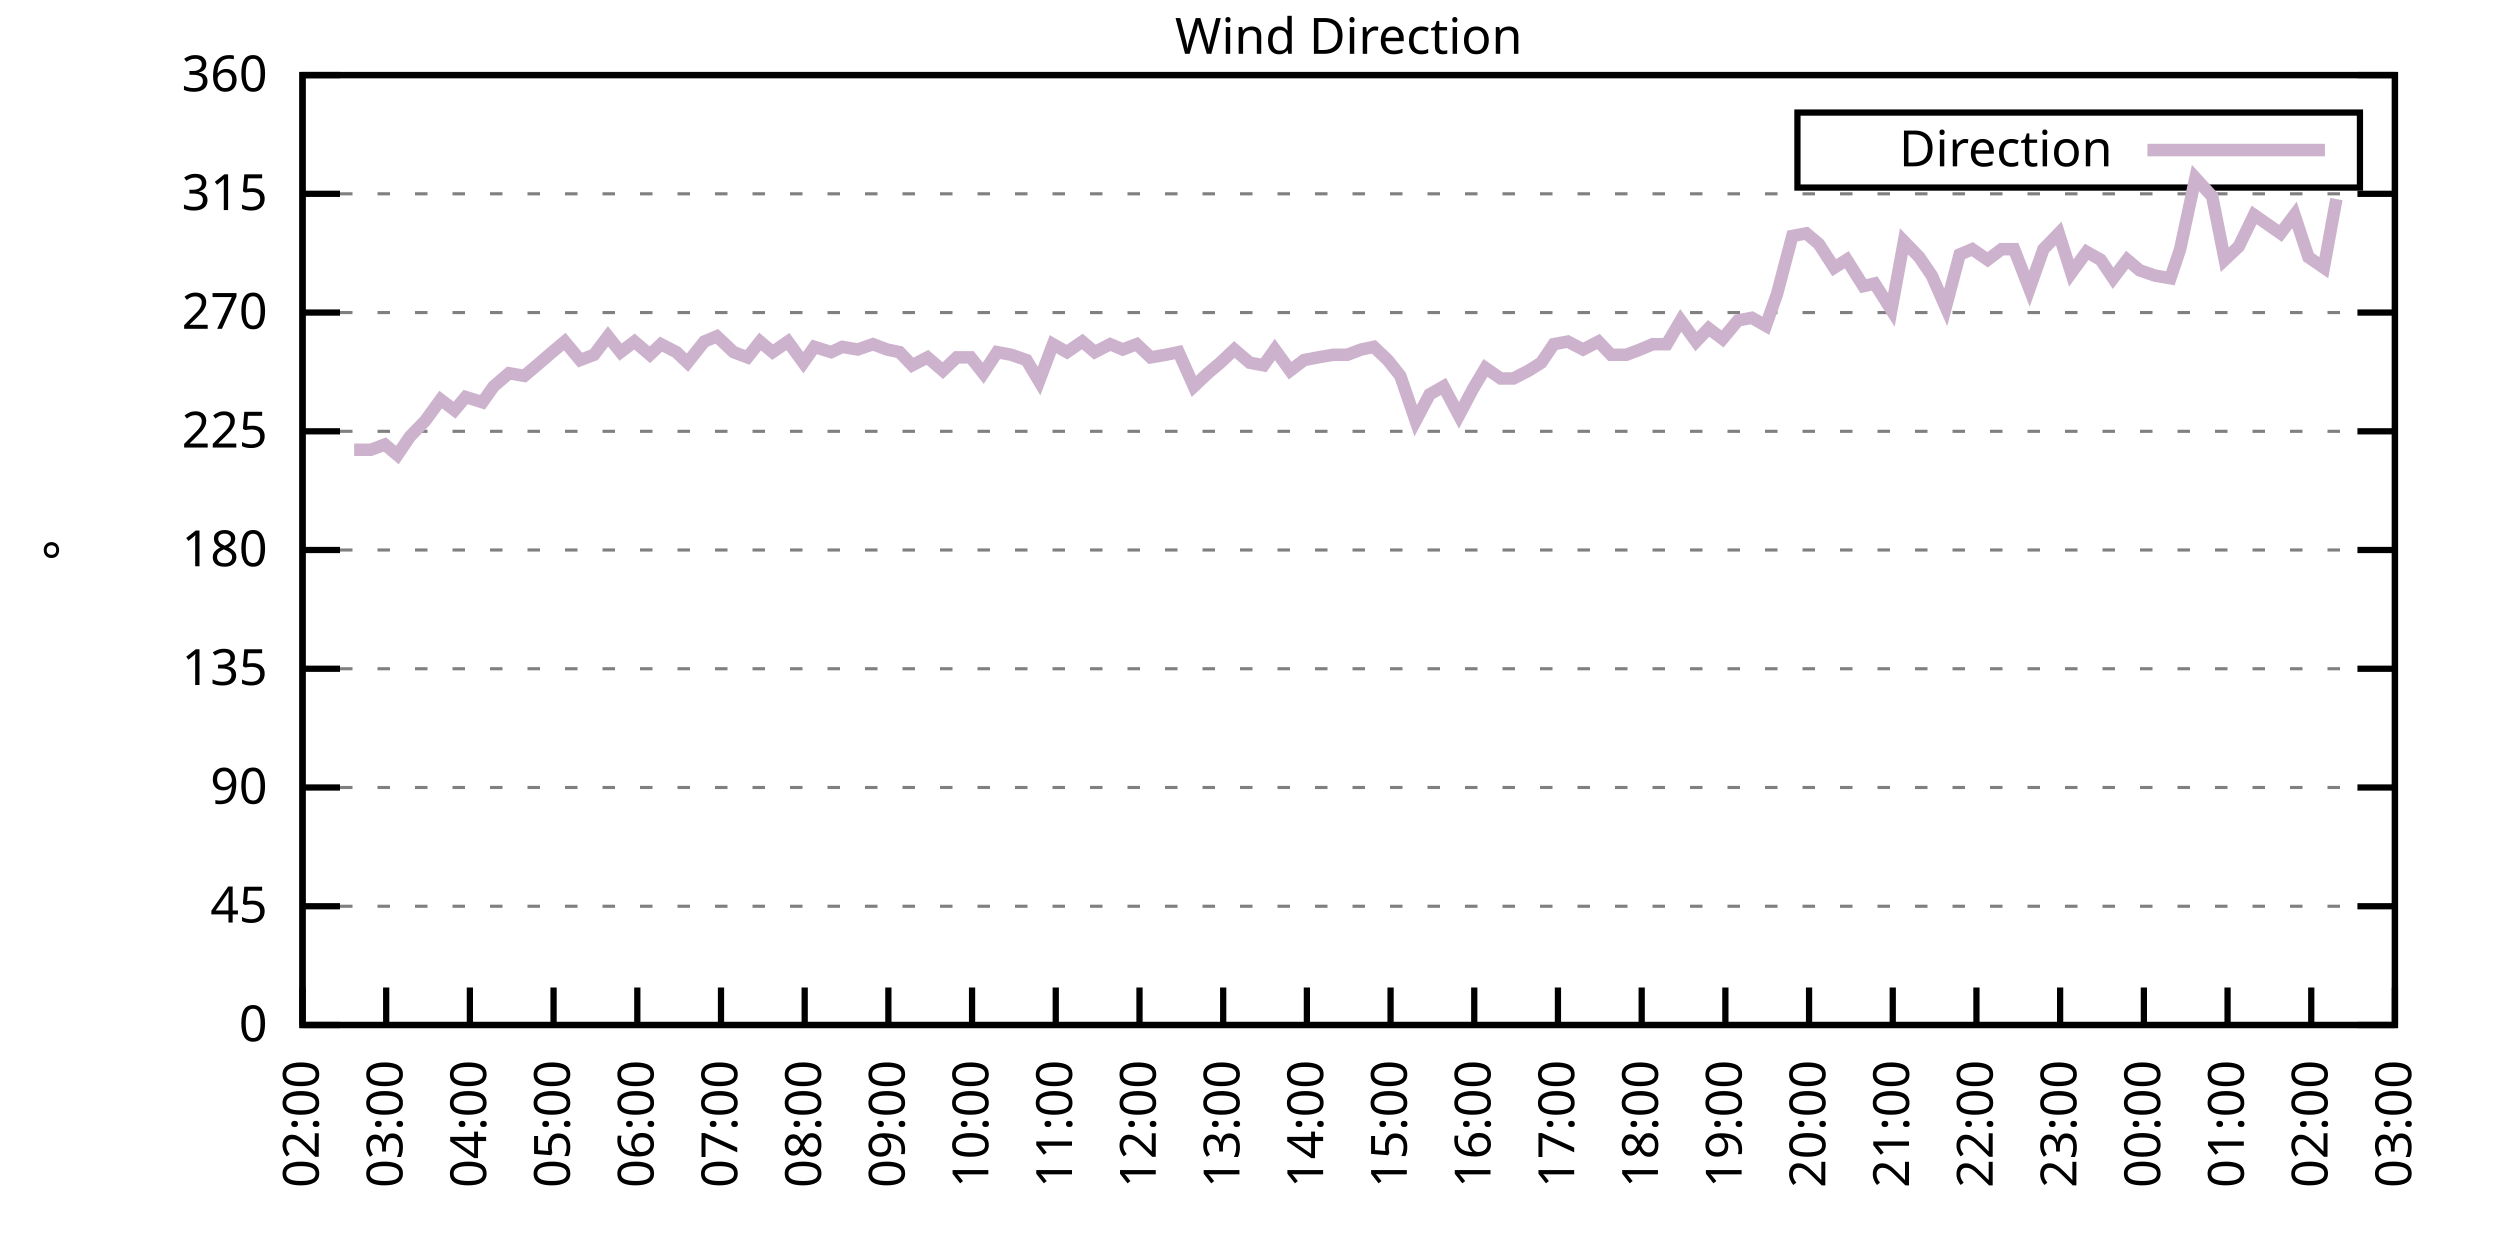
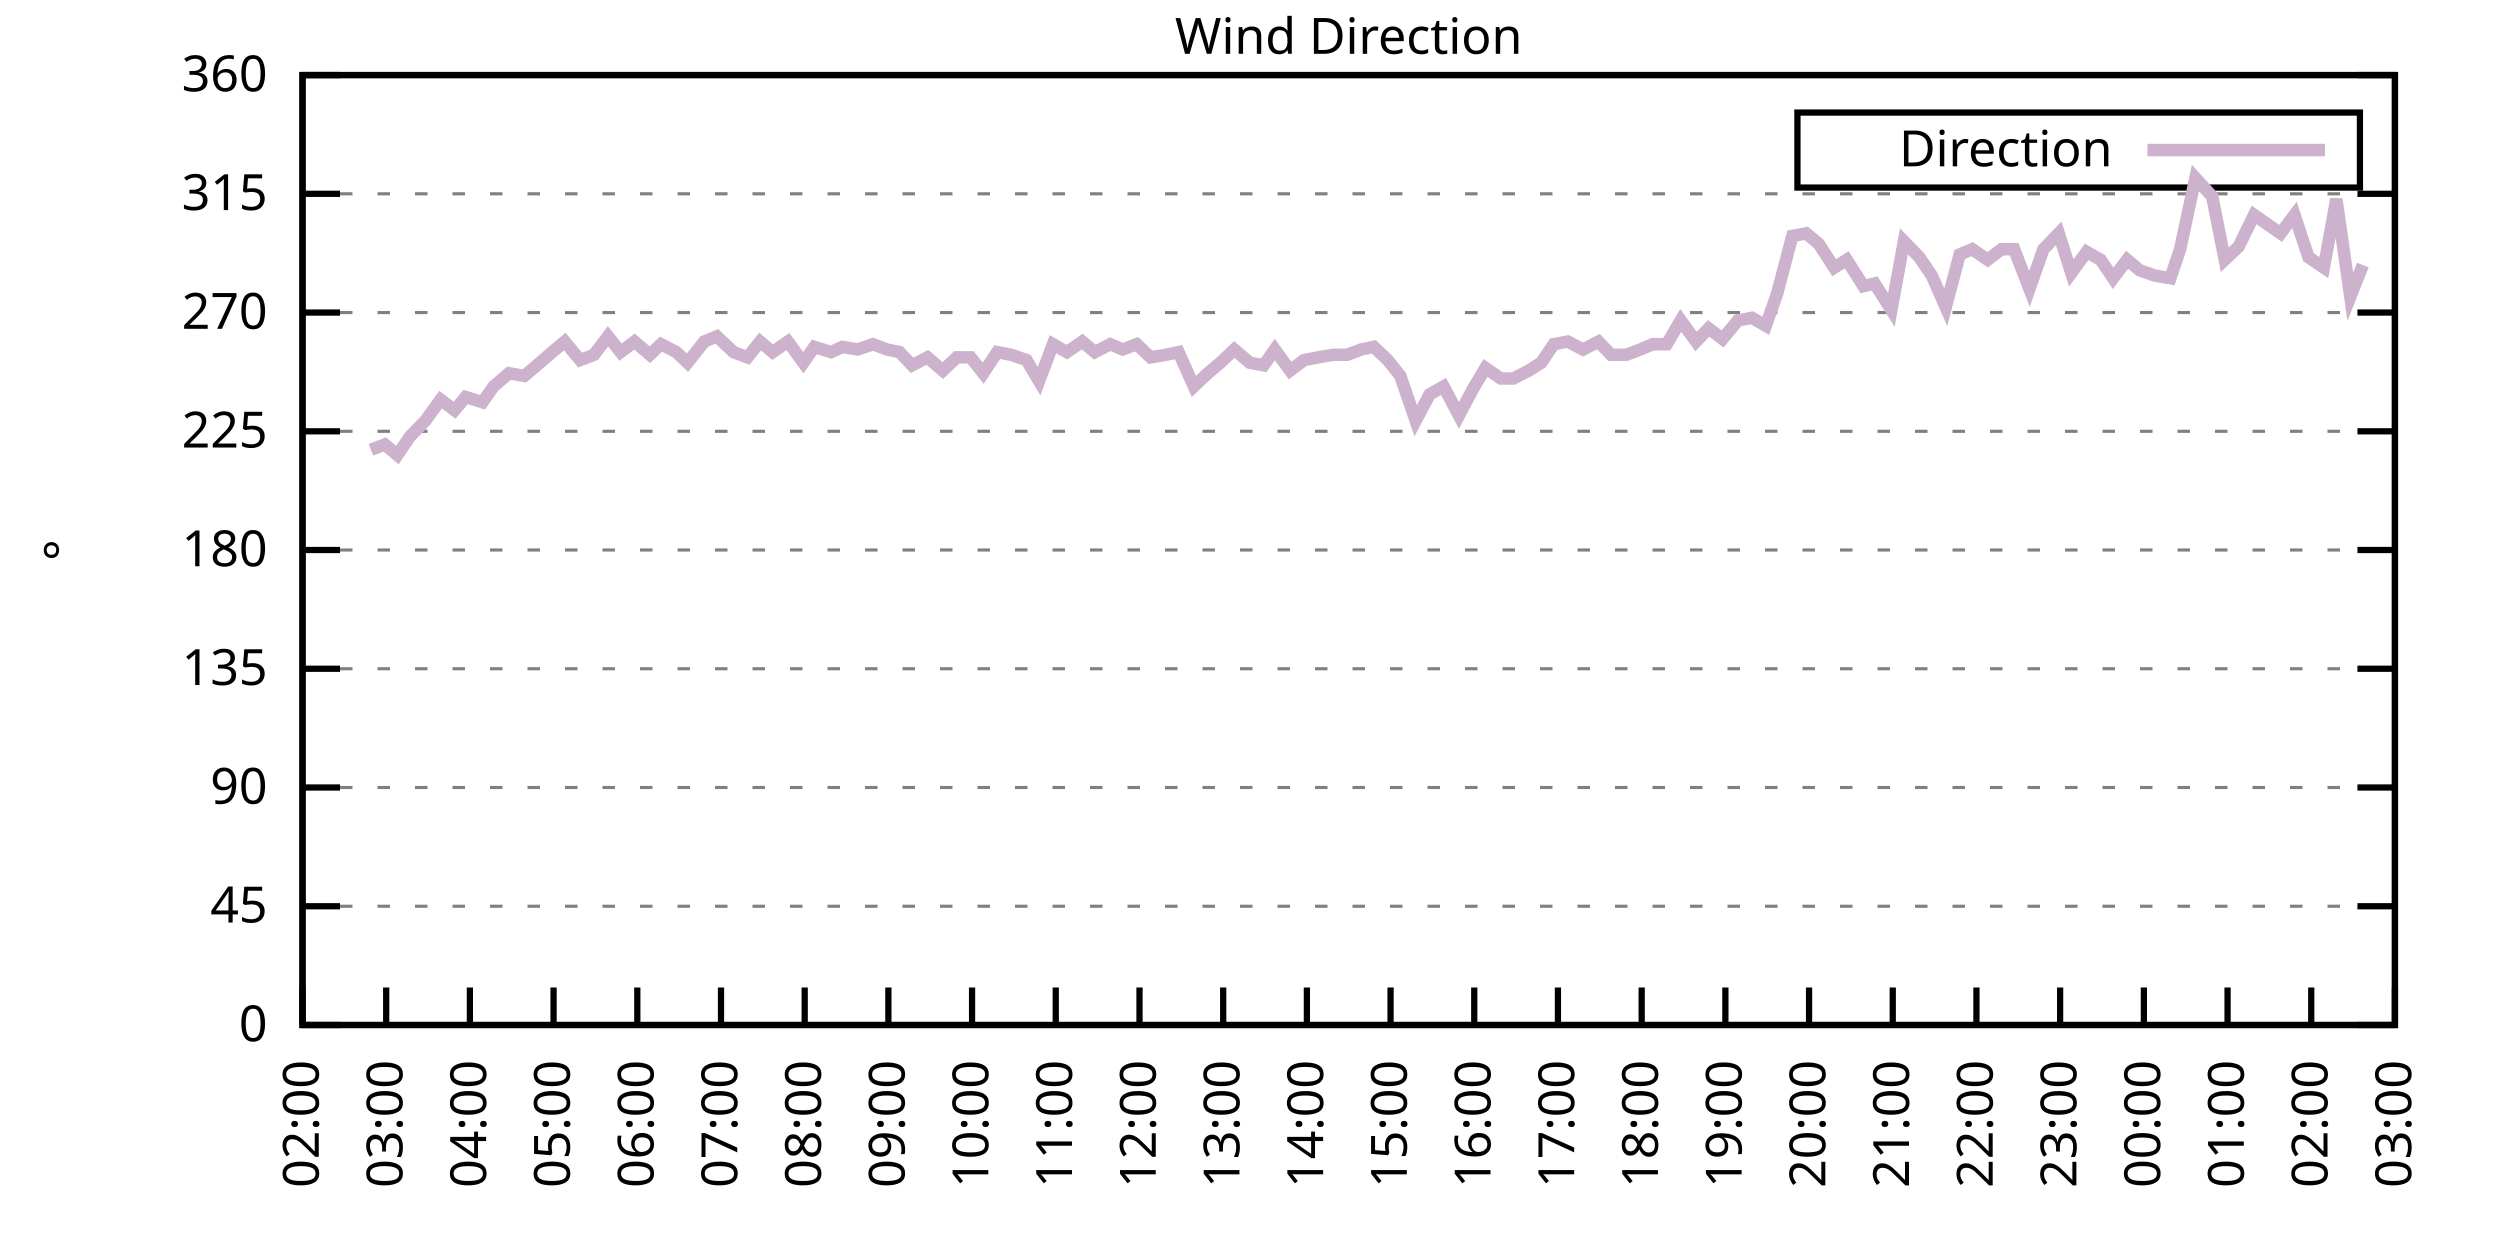
<svg xmlns="http://www.w3.org/2000/svg" xmlns:xlink="http://www.w3.org/1999/xlink" width="400" height="200" viewBox="0 0 400 200">
  <g id="gnuplot_canvas">
    <rect x="0" y="0" width="400" height="200" fill="none" />
    <defs>
      <circle id="gpDot" r="0.5" stroke-width="0.5" stroke="currentColor" />
      <path id="gpPt0" stroke-width="0.333" stroke="currentColor" d="M-1,0 h2 M0,-1 v2" />
      <path id="gpPt1" stroke-width="0.333" stroke="currentColor" d="M-1,-1 L1,1 M1,-1 L-1,1" />
      <path id="gpPt2" stroke-width="0.333" stroke="currentColor" d="M-1,0 L1,0 M0,-1 L0,1 M-1,-1 L1,1 M-1,1 L1,-1" />
      <rect id="gpPt3" stroke-width="0.333" stroke="currentColor" x="-1" y="-1" width="2" height="2" />
      <rect id="gpPt4" stroke-width="0.333" stroke="currentColor" fill="currentColor" x="-1" y="-1" width="2" height="2" />
      <circle id="gpPt5" stroke-width="0.333" stroke="currentColor" cx="0" cy="0" r="1" />
      <use xlink:href="#gpPt5" id="gpPt6" fill="currentColor" stroke="none" />
      <path id="gpPt7" stroke-width="0.333" stroke="currentColor" d="M0,-1.33 L-1.33,0.67 L1.33,0.67 z" />
      <use xlink:href="#gpPt7" id="gpPt8" fill="currentColor" stroke="none" />
      <use xlink:href="#gpPt7" id="gpPt9" stroke="currentColor" transform="rotate(180)" />
      <use xlink:href="#gpPt9" id="gpPt10" fill="currentColor" stroke="none" />
      <use xlink:href="#gpPt3" id="gpPt11" stroke="currentColor" transform="rotate(45)" />
      <use xlink:href="#gpPt11" id="gpPt12" fill="currentColor" stroke="none" />
      <path id="gpPt13" stroke-width="0.333" stroke="currentColor" d="M0,1.330 L1.265,0.411 L0.782,-1.067 L-0.782,-1.076 L-1.265,0.411 z" />
      <use xlink:href="#gpPt13" id="gpPt14" fill="currentColor" stroke="none" />
      <filter id="textbox" filterUnits="objectBoundingBox" x="0" y="0" height="1" width="1">
        <feFlood flood-color="white" flood-opacity="1" result="bgnd" />
        <feComposite in="SourceGraphic" in2="bgnd" operator="atop" />
      </filter>
      <filter id="greybox" filterUnits="objectBoundingBox" x="0" y="0" height="1" width="1">
        <feFlood flood-color="lightgrey" flood-opacity="1" result="grey" />
        <feComposite in="SourceGraphic" in2="grey" operator="atop" />
      </filter>
    </defs>
    <g fill="none" color="white" stroke="currentColor" stroke-width="1.00" stroke-linecap="butt" stroke-linejoin="miter">
</g>
    <g fill="none" color="black" stroke="currentColor" stroke-width="1.00" stroke-linecap="butt" stroke-linejoin="miter">
      <g stroke="none" shape-rendering="crispEdges">
        <polygon fill="rgb(255, 255, 255)" points="48.40,164.00 383.18,164.00 383.18,12.02 48.40,12.02 " />
      </g>
    </g>
    <g fill="none" color="black" stroke="currentColor" stroke-width="1.00" stroke-linecap="butt" stroke-linejoin="miter">
</g>
    <g fill="none" color="black" stroke="black" stroke-width="0.50" stroke-linecap="butt" stroke-linejoin="miter">
</g>
    <g fill="none" color="gray" stroke="currentColor" stroke-width="0.50" stroke-linecap="butt" stroke-linejoin="miter">
      <path stroke="gray" stroke-dasharray="2,4" class="gridline" d="M48.40,164.00 L383.19,164.00  " />
    </g>
    <g fill="none" color="gray" stroke="gray" stroke-width="1.00" stroke-linecap="butt" stroke-linejoin="miter">
</g>
    <g fill="none" color="black" stroke="currentColor" stroke-width="1.00" stroke-linecap="butt" stroke-linejoin="miter">
      <path stroke="black" d="M48.40,164.00 L54.40,164.00 M383.19,164.00 L377.19,164.00  " />
      <g transform="translate(42.80,166.60)" stroke="none" fill="black" font-family="Sans" font-size="8.00" text-anchor="end">
        <text>
          <tspan font-family="Sans"> 0</tspan>
        </text>
      </g>
    </g>
    <g fill="none" color="black" stroke="currentColor" stroke-width="1.00" stroke-linecap="butt" stroke-linejoin="miter">
</g>
    <g fill="none" color="black" stroke="black" stroke-width="0.50" stroke-linecap="butt" stroke-linejoin="miter">
</g>
    <g fill="none" color="gray" stroke="currentColor" stroke-width="0.50" stroke-linecap="butt" stroke-linejoin="miter">
      <path stroke="gray" stroke-dasharray="2,4" class="gridline" d="M48.40,145.00 L383.19,145.00  " />
    </g>
    <g fill="none" color="gray" stroke="gray" stroke-width="1.00" stroke-linecap="butt" stroke-linejoin="miter">
</g>
    <g fill="none" color="black" stroke="currentColor" stroke-width="1.00" stroke-linecap="butt" stroke-linejoin="miter">
      <path stroke="black" d="M48.40,145.00 L54.40,145.00 M383.19,145.00 L377.19,145.00  " />
      <g transform="translate(42.80,147.60)" stroke="none" fill="black" font-family="Sans" font-size="8.00" text-anchor="end">
        <text>
          <tspan font-family="Sans"> 45</tspan>
        </text>
      </g>
    </g>
    <g fill="none" color="black" stroke="currentColor" stroke-width="1.00" stroke-linecap="butt" stroke-linejoin="miter">
</g>
    <g fill="none" color="black" stroke="black" stroke-width="0.50" stroke-linecap="butt" stroke-linejoin="miter">
</g>
    <g fill="none" color="gray" stroke="currentColor" stroke-width="0.50" stroke-linecap="butt" stroke-linejoin="miter">
      <path stroke="gray" stroke-dasharray="2,4" class="gridline" d="M48.40,126.00 L383.19,126.00  " />
    </g>
    <g fill="none" color="gray" stroke="gray" stroke-width="1.00" stroke-linecap="butt" stroke-linejoin="miter">
</g>
    <g fill="none" color="black" stroke="currentColor" stroke-width="1.00" stroke-linecap="butt" stroke-linejoin="miter">
      <path stroke="black" d="M48.40,126.00 L54.40,126.00 M383.19,126.00 L377.19,126.00  " />
      <g transform="translate(42.80,128.60)" stroke="none" fill="black" font-family="Sans" font-size="8.00" text-anchor="end">
        <text>
          <tspan font-family="Sans"> 90</tspan>
        </text>
      </g>
    </g>
    <g fill="none" color="black" stroke="currentColor" stroke-width="1.00" stroke-linecap="butt" stroke-linejoin="miter">
</g>
    <g fill="none" color="black" stroke="black" stroke-width="0.50" stroke-linecap="butt" stroke-linejoin="miter">
</g>
    <g fill="none" color="gray" stroke="currentColor" stroke-width="0.50" stroke-linecap="butt" stroke-linejoin="miter">
      <path stroke="gray" stroke-dasharray="2,4" class="gridline" d="M48.40,107.00 L383.19,107.00  " />
    </g>
    <g fill="none" color="gray" stroke="gray" stroke-width="1.00" stroke-linecap="butt" stroke-linejoin="miter">
</g>
    <g fill="none" color="black" stroke="currentColor" stroke-width="1.00" stroke-linecap="butt" stroke-linejoin="miter">
      <path stroke="black" d="M48.40,107.00 L54.40,107.00 M383.19,107.00 L377.19,107.00  " />
      <g transform="translate(42.80,109.60)" stroke="none" fill="black" font-family="Sans" font-size="8.00" text-anchor="end">
        <text>
          <tspan font-family="Sans"> 135</tspan>
        </text>
      </g>
    </g>
    <g fill="none" color="black" stroke="currentColor" stroke-width="1.00" stroke-linecap="butt" stroke-linejoin="miter">
</g>
    <g fill="none" color="black" stroke="black" stroke-width="0.50" stroke-linecap="butt" stroke-linejoin="miter">
</g>
    <g fill="none" color="gray" stroke="currentColor" stroke-width="0.50" stroke-linecap="butt" stroke-linejoin="miter">
      <path stroke="gray" stroke-dasharray="2,4" class="gridline" d="M48.40,88.00 L383.19,88.00  " />
    </g>
    <g fill="none" color="gray" stroke="gray" stroke-width="1.00" stroke-linecap="butt" stroke-linejoin="miter">
</g>
    <g fill="none" color="black" stroke="currentColor" stroke-width="1.00" stroke-linecap="butt" stroke-linejoin="miter">
      <path stroke="black" d="M48.40,88.00 L54.40,88.00 M383.19,88.00 L377.19,88.00  " />
      <g transform="translate(42.80,90.60)" stroke="none" fill="black" font-family="Sans" font-size="8.00" text-anchor="end">
        <text>
          <tspan font-family="Sans"> 180</tspan>
        </text>
      </g>
    </g>
    <g fill="none" color="black" stroke="currentColor" stroke-width="1.00" stroke-linecap="butt" stroke-linejoin="miter">
</g>
    <g fill="none" color="black" stroke="black" stroke-width="0.50" stroke-linecap="butt" stroke-linejoin="miter">
</g>
    <g fill="none" color="gray" stroke="currentColor" stroke-width="0.50" stroke-linecap="butt" stroke-linejoin="miter">
      <path stroke="gray" stroke-dasharray="2,4" class="gridline" d="M48.40,69.01 L383.19,69.01  " />
    </g>
    <g fill="none" color="gray" stroke="gray" stroke-width="1.00" stroke-linecap="butt" stroke-linejoin="miter">
</g>
    <g fill="none" color="black" stroke="currentColor" stroke-width="1.00" stroke-linecap="butt" stroke-linejoin="miter">
      <path stroke="black" d="M48.40,69.01 L54.40,69.01 M383.19,69.01 L377.19,69.01  " />
      <g transform="translate(42.80,71.61)" stroke="none" fill="black" font-family="Sans" font-size="8.00" text-anchor="end">
        <text>
          <tspan font-family="Sans"> 225</tspan>
        </text>
      </g>
    </g>
    <g fill="none" color="black" stroke="currentColor" stroke-width="1.00" stroke-linecap="butt" stroke-linejoin="miter">
</g>
    <g fill="none" color="black" stroke="black" stroke-width="0.50" stroke-linecap="butt" stroke-linejoin="miter">
</g>
    <g fill="none" color="gray" stroke="currentColor" stroke-width="0.50" stroke-linecap="butt" stroke-linejoin="miter">
      <path stroke="gray" stroke-dasharray="2,4" class="gridline" d="M48.40,50.01 L383.19,50.01  " />
    </g>
    <g fill="none" color="gray" stroke="gray" stroke-width="1.00" stroke-linecap="butt" stroke-linejoin="miter">
</g>
    <g fill="none" color="black" stroke="currentColor" stroke-width="1.00" stroke-linecap="butt" stroke-linejoin="miter">
      <path stroke="black" d="M48.40,50.01 L54.40,50.01 M383.19,50.01 L377.19,50.01  " />
      <g transform="translate(42.80,52.61)" stroke="none" fill="black" font-family="Sans" font-size="8.00" text-anchor="end">
        <text>
          <tspan font-family="Sans"> 270</tspan>
        </text>
      </g>
    </g>
    <g fill="none" color="black" stroke="currentColor" stroke-width="1.00" stroke-linecap="butt" stroke-linejoin="miter">
</g>
    <g fill="none" color="black" stroke="black" stroke-width="0.50" stroke-linecap="butt" stroke-linejoin="miter">
</g>
    <g fill="none" color="gray" stroke="currentColor" stroke-width="0.50" stroke-linecap="butt" stroke-linejoin="miter">
      <path stroke="gray" stroke-dasharray="2,4" class="gridline" d="M48.40,31.01 L383.19,31.01  " />
    </g>
    <g fill="none" color="gray" stroke="gray" stroke-width="1.00" stroke-linecap="butt" stroke-linejoin="miter">
</g>
    <g fill="none" color="black" stroke="currentColor" stroke-width="1.00" stroke-linecap="butt" stroke-linejoin="miter">
      <path stroke="black" d="M48.40,31.01 L54.40,31.01 M383.19,31.01 L377.19,31.01  " />
      <g transform="translate(42.80,33.61)" stroke="none" fill="black" font-family="Sans" font-size="8.00" text-anchor="end">
        <text>
          <tspan font-family="Sans"> 315</tspan>
        </text>
      </g>
    </g>
    <g fill="none" color="black" stroke="currentColor" stroke-width="1.00" stroke-linecap="butt" stroke-linejoin="miter">
</g>
    <g fill="none" color="black" stroke="black" stroke-width="0.50" stroke-linecap="butt" stroke-linejoin="miter">
</g>
    <g fill="none" color="gray" stroke="currentColor" stroke-width="0.50" stroke-linecap="butt" stroke-linejoin="miter">
      <path stroke="gray" stroke-dasharray="2,4" class="gridline" d="M48.40,12.01 L383.19,12.01  " />
    </g>
    <g fill="none" color="gray" stroke="gray" stroke-width="1.00" stroke-linecap="butt" stroke-linejoin="miter">
</g>
    <g fill="none" color="black" stroke="currentColor" stroke-width="1.00" stroke-linecap="butt" stroke-linejoin="miter">
      <path stroke="black" d="M48.40,12.01 L54.40,12.01 M383.19,12.01 L377.19,12.01  " />
      <g transform="translate(42.80,14.61)" stroke="none" fill="black" font-family="Sans" font-size="8.00" text-anchor="end">
        <text>
          <tspan font-family="Sans"> 360</tspan>
        </text>
      </g>
    </g>
    <g fill="none" color="black" stroke="currentColor" stroke-width="1.00" stroke-linecap="butt" stroke-linejoin="miter">
      <path stroke="black" d="M48.40,164.00 L48.40,158.00  " />
      <g transform="translate(51.00,169.60) rotate(270.00)" stroke="none" fill="black" font-family="Sans" font-size="8.00" text-anchor="end">
        <text>
          <tspan font-family="Sans">02:00</tspan>
        </text>
      </g>
    </g>
    <g fill="none" color="black" stroke="currentColor" stroke-width="1.00" stroke-linecap="butt" stroke-linejoin="miter">
      <path stroke="black" d="M61.79,164.00 L61.79,158.00  " />
      <g transform="translate(64.39,169.60) rotate(270.00)" stroke="none" fill="black" font-family="Sans" font-size="8.00" text-anchor="end">
        <text>
          <tspan font-family="Sans">03:00</tspan>
        </text>
      </g>
    </g>
    <g fill="none" color="black" stroke="currentColor" stroke-width="1.00" stroke-linecap="butt" stroke-linejoin="miter">
      <path stroke="black" d="M75.18,164.00 L75.18,158.00  " />
      <g transform="translate(77.78,169.60) rotate(270.00)" stroke="none" fill="black" font-family="Sans" font-size="8.00" text-anchor="end">
        <text>
          <tspan font-family="Sans">04:00</tspan>
        </text>
      </g>
    </g>
    <g fill="none" color="black" stroke="currentColor" stroke-width="1.00" stroke-linecap="butt" stroke-linejoin="miter">
      <path stroke="black" d="M88.57,164.00 L88.57,158.00  " />
      <g transform="translate(91.17,169.60) rotate(270.00)" stroke="none" fill="black" font-family="Sans" font-size="8.00" text-anchor="end">
        <text>
          <tspan font-family="Sans">05:00</tspan>
        </text>
      </g>
    </g>
    <g fill="none" color="black" stroke="currentColor" stroke-width="1.00" stroke-linecap="butt" stroke-linejoin="miter">
      <path stroke="black" d="M101.97,164.00 L101.97,158.00  " />
      <g transform="translate(104.57,169.60) rotate(270.00)" stroke="none" fill="black" font-family="Sans" font-size="8.00" text-anchor="end">
        <text>
          <tspan font-family="Sans">06:00</tspan>
        </text>
      </g>
    </g>
    <g fill="none" color="black" stroke="currentColor" stroke-width="1.00" stroke-linecap="butt" stroke-linejoin="miter">
      <path stroke="black" d="M115.36,164.00 L115.36,158.00  " />
      <g transform="translate(117.96,169.60) rotate(270.00)" stroke="none" fill="black" font-family="Sans" font-size="8.00" text-anchor="end">
        <text>
          <tspan font-family="Sans">07:00</tspan>
        </text>
      </g>
    </g>
    <g fill="none" color="black" stroke="currentColor" stroke-width="1.00" stroke-linecap="butt" stroke-linejoin="miter">
      <path stroke="black" d="M128.75,164.00 L128.75,158.00  " />
      <g transform="translate(131.35,169.60) rotate(270.00)" stroke="none" fill="black" font-family="Sans" font-size="8.00" text-anchor="end">
        <text>
          <tspan font-family="Sans">08:00</tspan>
        </text>
      </g>
    </g>
    <g fill="none" color="black" stroke="currentColor" stroke-width="1.00" stroke-linecap="butt" stroke-linejoin="miter">
      <path stroke="black" d="M142.14,164.00 L142.14,158.00  " />
      <g transform="translate(144.74,169.60) rotate(270.00)" stroke="none" fill="black" font-family="Sans" font-size="8.00" text-anchor="end">
        <text>
          <tspan font-family="Sans">09:00</tspan>
        </text>
      </g>
    </g>
    <g fill="none" color="black" stroke="currentColor" stroke-width="1.00" stroke-linecap="butt" stroke-linejoin="miter">
      <path stroke="black" d="M155.53,164.00 L155.53,158.00  " />
      <g transform="translate(158.13,169.60) rotate(270.00)" stroke="none" fill="black" font-family="Sans" font-size="8.00" text-anchor="end">
        <text>
          <tspan font-family="Sans">10:00</tspan>
        </text>
      </g>
    </g>
    <g fill="none" color="black" stroke="currentColor" stroke-width="1.00" stroke-linecap="butt" stroke-linejoin="miter">
      <path stroke="black" d="M168.92,164.00 L168.92,158.00  " />
      <g transform="translate(171.52,169.60) rotate(270.00)" stroke="none" fill="black" font-family="Sans" font-size="8.00" text-anchor="end">
        <text>
          <tspan font-family="Sans">11:00</tspan>
        </text>
      </g>
    </g>
    <g fill="none" color="black" stroke="currentColor" stroke-width="1.00" stroke-linecap="butt" stroke-linejoin="miter">
      <path stroke="black" d="M182.32,164.00 L182.32,158.00  " />
      <g transform="translate(184.92,169.60) rotate(270.00)" stroke="none" fill="black" font-family="Sans" font-size="8.00" text-anchor="end">
        <text>
          <tspan font-family="Sans">12:00</tspan>
        </text>
      </g>
    </g>
    <g fill="none" color="black" stroke="currentColor" stroke-width="1.00" stroke-linecap="butt" stroke-linejoin="miter">
      <path stroke="black" d="M195.71,164.00 L195.71,158.00  " />
      <g transform="translate(198.31,169.60) rotate(270.00)" stroke="none" fill="black" font-family="Sans" font-size="8.00" text-anchor="end">
        <text>
          <tspan font-family="Sans">13:00</tspan>
        </text>
      </g>
    </g>
    <g fill="none" color="black" stroke="currentColor" stroke-width="1.00" stroke-linecap="butt" stroke-linejoin="miter">
      <path stroke="black" d="M209.10,164.00 L209.10,158.00  " />
      <g transform="translate(211.70,169.60) rotate(270.00)" stroke="none" fill="black" font-family="Sans" font-size="8.00" text-anchor="end">
        <text>
          <tspan font-family="Sans">14:00</tspan>
        </text>
      </g>
    </g>
    <g fill="none" color="black" stroke="currentColor" stroke-width="1.00" stroke-linecap="butt" stroke-linejoin="miter">
      <path stroke="black" d="M222.49,164.00 L222.49,158.00  " />
      <g transform="translate(225.09,169.60) rotate(270.00)" stroke="none" fill="black" font-family="Sans" font-size="8.00" text-anchor="end">
        <text>
          <tspan font-family="Sans">15:00</tspan>
        </text>
      </g>
    </g>
    <g fill="none" color="black" stroke="currentColor" stroke-width="1.00" stroke-linecap="butt" stroke-linejoin="miter">
      <path stroke="black" d="M235.88,164.00 L235.88,158.00  " />
      <g transform="translate(238.48,169.60) rotate(270.00)" stroke="none" fill="black" font-family="Sans" font-size="8.00" text-anchor="end">
        <text>
          <tspan font-family="Sans">16:00</tspan>
        </text>
      </g>
    </g>
    <g fill="none" color="black" stroke="currentColor" stroke-width="1.00" stroke-linecap="butt" stroke-linejoin="miter">
      <path stroke="black" d="M249.27,164.00 L249.27,158.00  " />
      <g transform="translate(251.87,169.60) rotate(270.00)" stroke="none" fill="black" font-family="Sans" font-size="8.00" text-anchor="end">
        <text>
          <tspan font-family="Sans">17:00</tspan>
        </text>
      </g>
    </g>
    <g fill="none" color="black" stroke="currentColor" stroke-width="1.00" stroke-linecap="butt" stroke-linejoin="miter">
      <path stroke="black" d="M262.67,164.00 L262.67,158.00  " />
      <g transform="translate(265.27,169.60) rotate(270.00)" stroke="none" fill="black" font-family="Sans" font-size="8.00" text-anchor="end">
        <text>
          <tspan font-family="Sans">18:00</tspan>
        </text>
      </g>
    </g>
    <g fill="none" color="black" stroke="currentColor" stroke-width="1.00" stroke-linecap="butt" stroke-linejoin="miter">
      <path stroke="black" d="M276.06,164.00 L276.06,158.00  " />
      <g transform="translate(278.66,169.60) rotate(270.00)" stroke="none" fill="black" font-family="Sans" font-size="8.00" text-anchor="end">
        <text>
          <tspan font-family="Sans">19:00</tspan>
        </text>
      </g>
    </g>
    <g fill="none" color="black" stroke="currentColor" stroke-width="1.00" stroke-linecap="butt" stroke-linejoin="miter">
      <path stroke="black" d="M289.45,164.00 L289.45,158.00  " />
      <g transform="translate(292.05,169.60) rotate(270.00)" stroke="none" fill="black" font-family="Sans" font-size="8.00" text-anchor="end">
        <text>
          <tspan font-family="Sans">20:00</tspan>
        </text>
      </g>
    </g>
    <g fill="none" color="black" stroke="currentColor" stroke-width="1.00" stroke-linecap="butt" stroke-linejoin="miter">
      <path stroke="black" d="M302.84,164.00 L302.84,158.00  " />
      <g transform="translate(305.44,169.60) rotate(270.00)" stroke="none" fill="black" font-family="Sans" font-size="8.00" text-anchor="end">
        <text>
          <tspan font-family="Sans">21:00</tspan>
        </text>
      </g>
    </g>
    <g fill="none" color="black" stroke="currentColor" stroke-width="1.00" stroke-linecap="butt" stroke-linejoin="miter">
      <path stroke="black" d="M316.23,164.00 L316.23,158.00  " />
      <g transform="translate(318.83,169.60) rotate(270.00)" stroke="none" fill="black" font-family="Sans" font-size="8.00" text-anchor="end">
        <text>
          <tspan font-family="Sans">22:00</tspan>
        </text>
      </g>
    </g>
    <g fill="none" color="black" stroke="currentColor" stroke-width="1.00" stroke-linecap="butt" stroke-linejoin="miter">
      <path stroke="black" d="M329.62,164.00 L329.62,158.00  " />
      <g transform="translate(332.22,169.60) rotate(270.00)" stroke="none" fill="black" font-family="Sans" font-size="8.00" text-anchor="end">
        <text>
          <tspan font-family="Sans">23:00</tspan>
        </text>
      </g>
    </g>
    <g fill="none" color="black" stroke="currentColor" stroke-width="1.00" stroke-linecap="butt" stroke-linejoin="miter">
      <path stroke="black" d="M343.02,164.00 L343.02,158.00  " />
      <g transform="translate(345.62,169.60) rotate(270.00)" stroke="none" fill="black" font-family="Sans" font-size="8.00" text-anchor="end">
        <text>
          <tspan font-family="Sans">00:00</tspan>
        </text>
      </g>
    </g>
    <g fill="none" color="black" stroke="currentColor" stroke-width="1.00" stroke-linecap="butt" stroke-linejoin="miter">
      <path stroke="black" d="M356.41,164.00 L356.41,158.00  " />
      <g transform="translate(359.01,169.60) rotate(270.00)" stroke="none" fill="black" font-family="Sans" font-size="8.00" text-anchor="end">
        <text>
          <tspan font-family="Sans">01:00</tspan>
        </text>
      </g>
    </g>
    <g fill="none" color="black" stroke="currentColor" stroke-width="1.00" stroke-linecap="butt" stroke-linejoin="miter">
      <path stroke="black" d="M369.80,164.00 L369.80,158.00  " />
      <g transform="translate(372.40,169.60) rotate(270.00)" stroke="none" fill="black" font-family="Sans" font-size="8.00" text-anchor="end">
        <text>
          <tspan font-family="Sans">02:00</tspan>
        </text>
      </g>
    </g>
    <g fill="none" color="black" stroke="currentColor" stroke-width="1.00" stroke-linecap="butt" stroke-linejoin="miter">
      <path stroke="black" d="M383.19,164.00 L383.19,158.00  " />
      <g transform="translate(385.79,169.60) rotate(270.00)" stroke="none" fill="black" font-family="Sans" font-size="8.00" text-anchor="end">
        <text>
          <tspan font-family="Sans">03:00</tspan>
        </text>
      </g>
    </g>
    <g fill="none" color="black" stroke="currentColor" stroke-width="1.00" stroke-linecap="butt" stroke-linejoin="miter">
</g>
    <g fill="none" color="black" stroke="currentColor" stroke-width="1.00" stroke-linecap="butt" stroke-linejoin="miter">
      <path stroke="black" d="M48.40,12.01 L48.40,164.00 L383.19,164.00 L383.19,12.01 L48.40,12.01 Z  " />
    </g>
    <g fill="none" color="black" stroke="currentColor" stroke-width="1.00" stroke-linecap="butt" stroke-linejoin="miter">
</g>
    <g fill="none" color="black" stroke="currentColor" stroke-width="1.00" stroke-linecap="butt" stroke-linejoin="miter">
      <path stroke="black" d="M287.59,30.01 L287.59,18.01 L377.59,18.01 L377.59,30.01 L287.59,30.01 Z  " />
    </g>
    <g id="Wind_direction_plot_1">
      <g fill="none" color="white" stroke="black" stroke-width="2.00" stroke-linecap="butt" stroke-linejoin="miter">
</g>
      <g fill="none" color="black" stroke="currentColor" stroke-width="2.00" stroke-linecap="butt" stroke-linejoin="miter">
        <g transform="translate(337.99,26.61)" stroke="none" fill="black" font-family="Sans" font-size="8.00" text-anchor="end">
          <text>
            <tspan font-family="Sans">Direction</tspan>
          </text>
        </g>
      </g>
      <g fill="none" color="black" stroke="currentColor" stroke-width="2.00" stroke-linecap="butt" stroke-linejoin="miter">
-         <path stroke="rgb(204, 178, 204)" d="M343.59,24.01 L371.99,24.01 M56.66,71.96 L59.34,71.96 L61.57,71.12 L63.58,72.81 L65.59,69.85 L68.04,67.32   L70.50,63.94 L72.73,65.63 L74.51,63.52 L77.19,64.36 L78.98,61.83 L81.43,59.72 L83.89,60.14 L85.90,58.45   L88.35,56.34 L90.36,54.65 L92.82,57.61 L95.05,56.76 L97.28,53.81 L99.29,56.34 L101.52,54.65 L103.98,56.76   L105.76,55.07 L108.22,56.34 L110.00,58.03 L112.68,54.65 L114.69,53.81 L117.37,56.34 L119.60,57.18 L121.61,54.65   L123.62,56.34 L126.07,54.65 L128.53,58.03 L130.31,55.50 L132.99,56.34 L134.78,55.50 L137.23,55.92 L139.69,55.07   L141.92,55.92 L143.93,56.34 L145.94,58.45 L148.39,57.18 L150.85,59.30 L153.08,57.18 L155.31,57.18 L157.32,59.72   L159.55,56.34 L161.78,56.76 L164.24,57.61 L166.25,60.98 L168.48,55.07 L170.71,56.34 L173.17,54.65 L175.17,56.34   L177.63,55.07 L179.64,55.92 L181.87,55.07 L184.10,57.18 L186.56,56.76 L188.57,56.34 L191.02,61.83 L193.25,59.72   L195.26,58.03 L197.49,55.92 L199.95,58.03 L202.18,58.45 L203.97,55.92 L206.42,59.30 L208.65,57.61 L210.88,57.18   L213.34,56.76 L215.57,56.76 L217.80,55.92 L219.81,55.50 L222.04,57.61 L224.05,60.14 L226.51,67.32 L228.74,63.10   L230.97,61.83 L233.43,66.47 L235.66,62.25 L237.67,58.87 L240.12,60.56 L242.13,60.56 L244.59,59.30 L246.60,58.03   L248.60,55.07 L250.84,54.65 L253.29,55.92 L255.75,54.65 L257.76,56.76 L260.21,56.76 L262.44,55.92 L264.45,55.07   L266.68,55.07 L268.92,51.27 L271.37,54.65 L273.38,52.54 L275.61,54.23 L278.07,51.27 L280.30,50.85 L282.53,52.12   L284.32,47.05 L286.77,37.76 L289.00,37.34 L291.01,39.03 L293.47,42.83 L295.48,41.56 L298.15,45.79 L299.94,45.36   L302.62,49.59 L304.63,38.61 L307.08,41.14 L309.09,44.10 L311.32,49.16 L313.55,40.72 L315.56,39.87 L318.02,41.56   L320.25,39.87 L322.26,39.87 L324.71,46.21 L326.95,39.87 L329.40,37.34 L331.41,43.67 L333.86,40.30 L336.10,41.56   L338.10,44.52 L340.34,41.56 L342.35,43.25 L344.80,44.10 L347.26,44.52 L348.82,39.87 L351.27,28.48 L353.95,31.43   L355.96,41.56 L358.19,39.45 L360.65,34.39 L364.89,37.34 L367.12,34.39 L369.35,41.14 L371.81,42.83 L373.82,31.85    " />
+         <path stroke="rgb(204, 178, 204)" d="M343.59,24.01 L371.99,24.01 M59.34,71.96 L61.57,71.12 L63.58,72.81 L65.59,69.85 L68.04,67.32 L70.50,63.94   L72.73,65.63 L74.51,63.52 L77.19,64.36 L78.98,61.83 L81.43,59.72 L83.89,60.14 L85.90,58.45 L88.35,56.34   L90.36,54.65 L92.82,57.61 L95.05,56.76 L97.28,53.81 L99.29,56.34 L101.52,54.65 L103.98,56.76 L105.76,55.07   L108.22,56.34 L110.00,58.03 L112.68,54.65 L114.69,53.81 L117.37,56.34 L119.60,57.18 L121.61,54.65 L123.62,56.34   L126.07,54.65 L128.53,58.03 L130.31,55.50 L132.99,56.34 L134.78,55.50 L137.23,55.92 L139.69,55.07 L141.92,55.92   L143.93,56.34 L145.94,58.45 L148.39,57.18 L150.85,59.30 L153.08,57.18 L155.31,57.18 L157.32,59.72 L159.55,56.34   L161.78,56.76 L164.24,57.61 L166.25,60.98 L168.48,55.07 L170.71,56.34 L173.17,54.65 L175.17,56.34 L177.63,55.07   L179.64,55.92 L181.87,55.07 L184.10,57.18 L186.56,56.76 L188.57,56.34 L191.02,61.83 L193.25,59.72 L195.26,58.03   L197.49,55.92 L199.95,58.03 L202.18,58.45 L203.97,55.92 L206.42,59.30 L208.65,57.61 L210.88,57.18 L213.34,56.76   L215.57,56.76 L217.80,55.92 L219.81,55.50 L222.04,57.61 L224.05,60.14 L226.51,67.32 L228.74,63.10 L230.97,61.83   L233.43,66.47 L235.66,62.25 L237.67,58.87 L240.12,60.56 L242.13,60.56 L244.59,59.30 L246.60,58.03 L248.60,55.07   L250.84,54.65 L253.29,55.92 L255.75,54.65 L257.76,56.76 L260.21,56.76 L262.44,55.92 L264.45,55.07 L266.68,55.07   L268.92,51.27 L271.37,54.65 L273.38,52.54 L275.61,54.23 L278.07,51.27 L280.30,50.85 L282.53,52.12 L284.32,47.05   L286.77,37.76 L289.00,37.34 L291.01,39.03 L293.47,42.83 L295.48,41.56 L298.15,45.79 L299.94,45.36 L302.62,49.59   L304.63,38.61 L307.08,41.14 L309.09,44.10 L311.32,49.16 L313.55,40.72 L315.56,39.87 L318.02,41.56 L320.25,39.87   L322.26,39.87 L324.71,46.21 L326.95,39.87 L329.40,37.34 L331.41,43.67 L333.86,40.30 L336.10,41.56 L338.10,44.52   L340.34,41.56 L342.35,43.25 L344.80,44.10 L347.26,44.52 L348.82,39.87 L351.27,28.48 L353.95,31.43 L355.96,41.56   L358.19,39.45 L360.65,34.39 L364.89,37.34 L367.12,34.39 L369.35,41.14 L371.81,42.83 L373.82,31.85 L376.05,47.47   L378.06,42.41  " />
      </g>
    </g>
    <g fill="none" color="black" stroke="currentColor" stroke-width="2.00" stroke-linecap="butt" stroke-linejoin="miter">
</g>
    <g fill="none" color="black" stroke="black" stroke-width="1.00" stroke-linecap="butt" stroke-linejoin="miter">
</g>
    <g fill="none" color="black" stroke="currentColor" stroke-width="1.00" stroke-linecap="butt" stroke-linejoin="miter">
      <path stroke="black" d="M48.40,12.01 L48.40,164.00 L383.19,164.00 L383.19,12.01 L48.40,12.01 Z  " />
      <g transform="translate(12.80,88.01) rotate(270.00)" stroke="none" fill="black" font-family="Sans" font-size="8.00" text-anchor="middle">
        <text>
          <tspan font-family="Sans">°</tspan>
        </text>
      </g>
    </g>
    <g fill="none" color="black" stroke="currentColor" stroke-width="1.00" stroke-linecap="butt" stroke-linejoin="miter">
</g>
    <g fill="none" color="black" stroke="currentColor" stroke-width="1.00" stroke-linecap="butt" stroke-linejoin="miter">
      <g transform="translate(215.79,8.61)" stroke="none" fill="black" font-family="Sans" font-size="8.00" text-anchor="middle">
        <text>
          <tspan font-family="Sans">Wind Direction</tspan>
        </text>
      </g>
    </g>
    <g fill="none" color="black" stroke="currentColor" stroke-width="1.00" stroke-linecap="butt" stroke-linejoin="miter">
</g>
  </g>
</svg>
